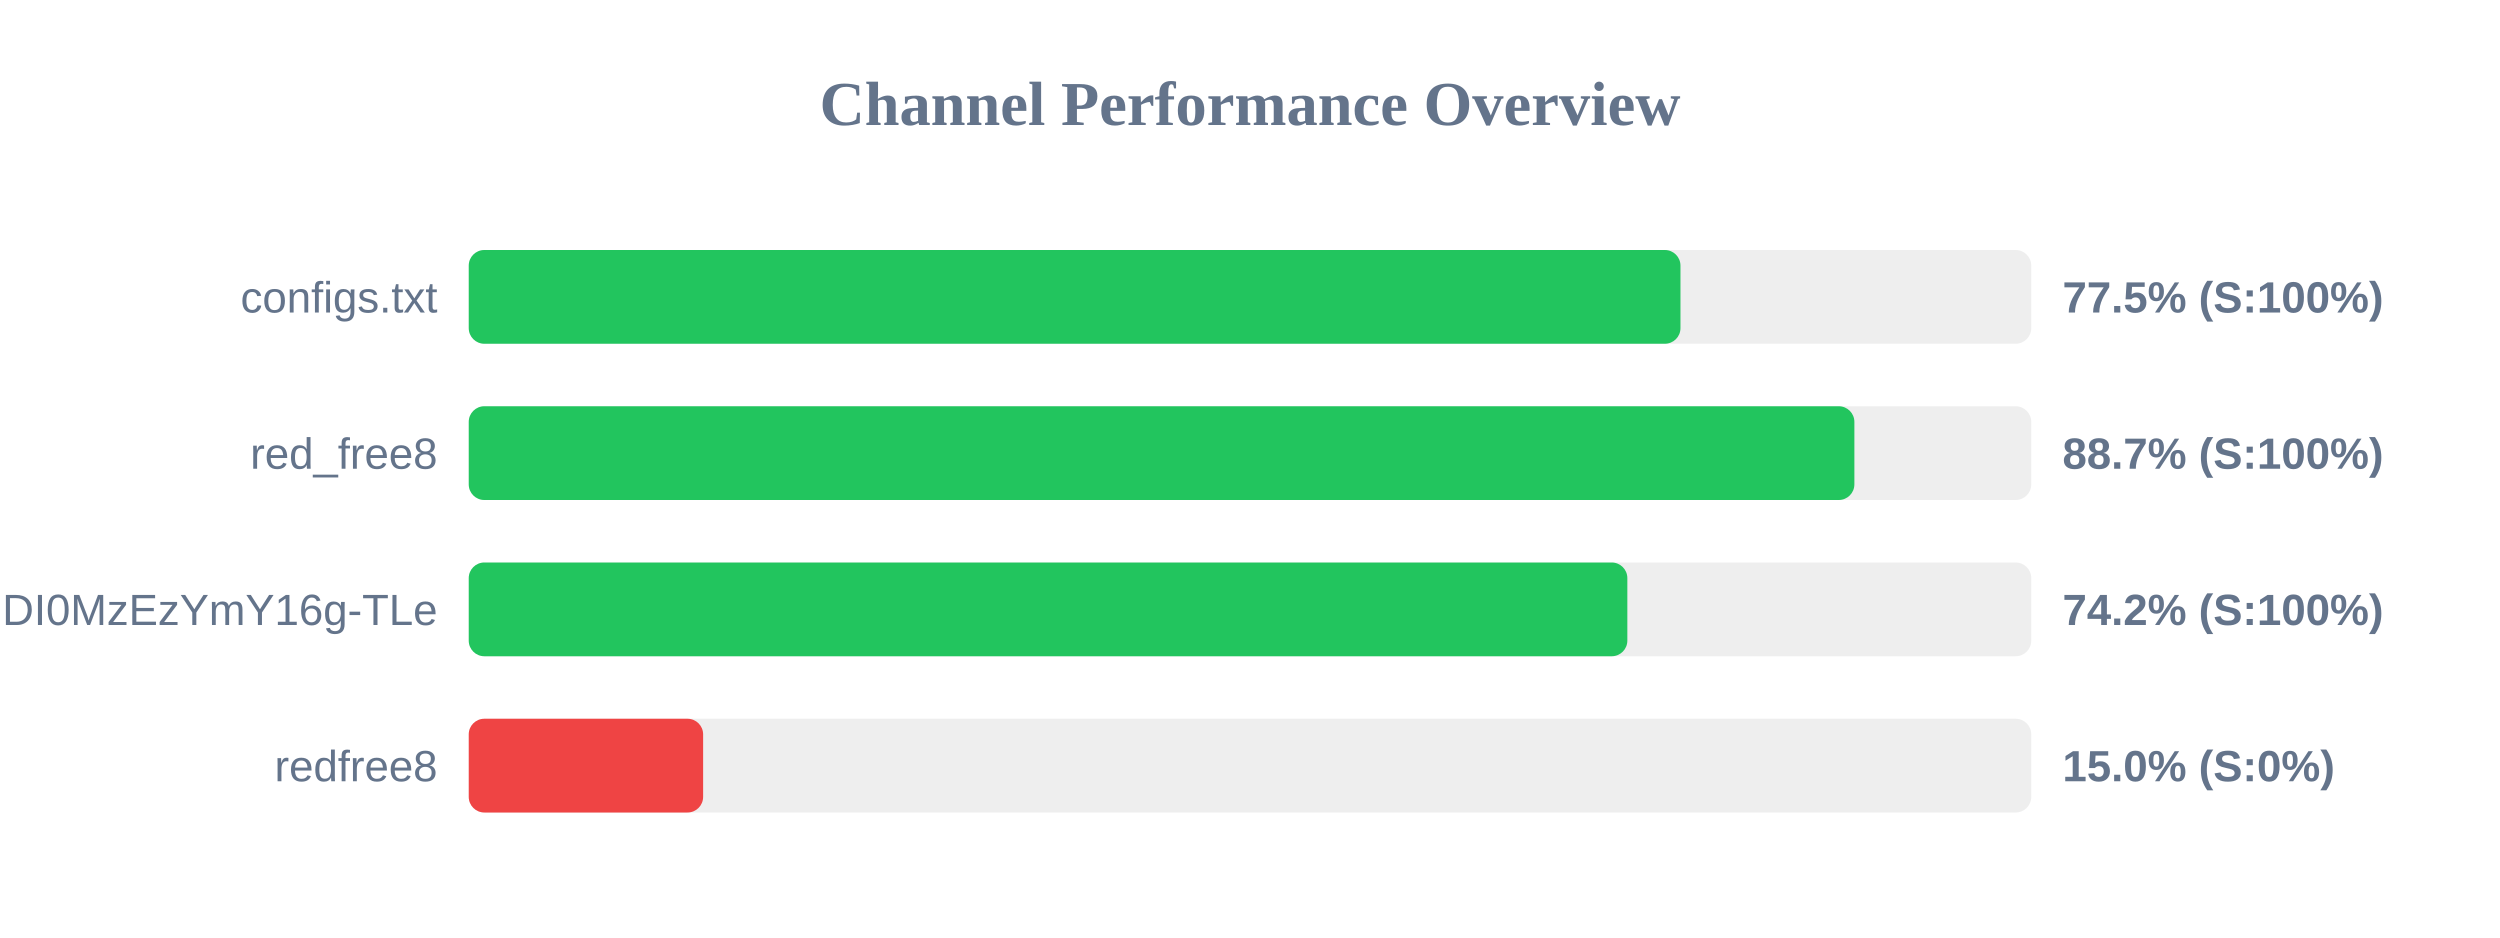
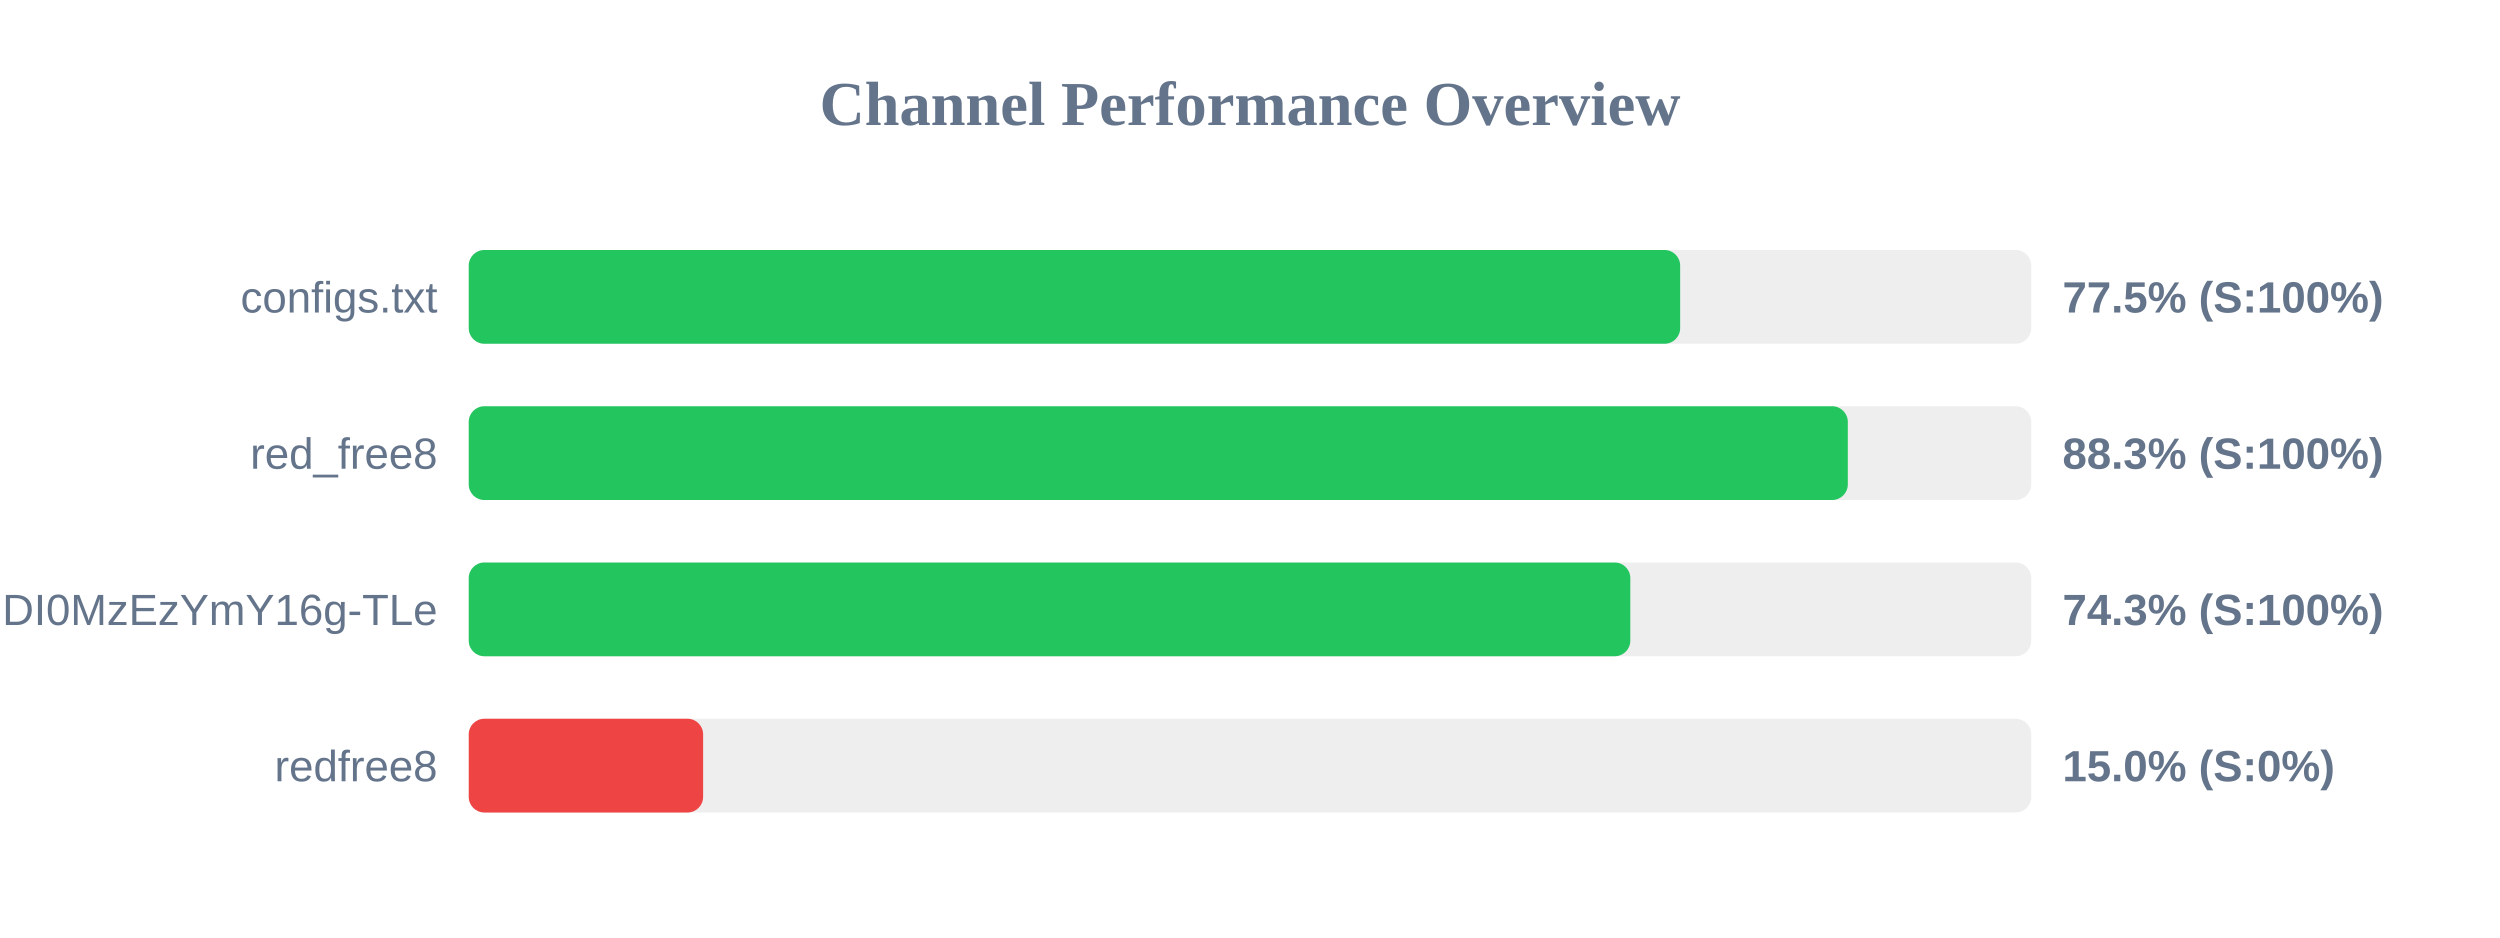
<svg xmlns="http://www.w3.org/2000/svg" width="800" height="300" version="1.1">
  <style>
        .row { font: 14px Arial; fill: #64748b; }
        .score { font: bold 14px Arial; fill: #64748b; }
    </style>
  <text x="400" y="40" text-anchor="middle" font-size="20px" font-weight="bold" fill="#64748b">Channel Performance Overview</text>
  <rect x="150" y="80" width="500" height="30" fill="#eee" rx="5" />
-   <rect x="150" y="80" width="387.75" height="30" fill="#22c55e" rx="5" />
+   <rect x="150" y="80" width="387.65" height="30" fill="#22c55e" rx="5" />
  <text x="140" y="100" text-anchor="end" class="row">configs.txt</text>
  <text x="660" y="100" text-anchor="start" class="score">77.5% (S:100%)</text>
  <rect x="150" y="130" width="500" height="30" fill="#eee" rx="5" />
-   <rect x="150" y="130" width="443.4" height="30" fill="#22c55e" rx="5" />
+   <rect x="150" y="130" width="441.3" height="30" fill="#22c55e" rx="5" />
  <text x="140" y="150" text-anchor="end" class="row">red_free8</text>
-   <text x="660" y="150" text-anchor="start" class="score">88.7% (S:100%)</text>
+   <text x="660" y="150" text-anchor="start" class="score">88.3% (S:100%)</text>
  <rect x="150" y="180" width="500" height="30" fill="#eee" rx="5" />
-   <rect x="150" y="180" width="370.75" height="30" fill="#22c55e" rx="5" />
+   <rect x="150" y="180" width="371.7" height="30" fill="#22c55e" rx="5" />
  <text x="140" y="200" text-anchor="end" class="row">NjEzODY1NDgyOCwxNzQ1NDI0MzEzYmY16g-TLe</text>
-   <text x="660" y="200" text-anchor="start" class="score">74.2% (S:100%)</text>
+   <text x="660" y="200" text-anchor="start" class="score">74.3% (S:100%)</text>
  <rect x="150" y="230" width="500" height="30" fill="#eee" rx="5" />
  <rect x="150" y="230" width="75.0" height="30" fill="#ef4444" rx="5" />
  <text x="140" y="250" text-anchor="end" class="row">redfree8</text>
  <text x="660" y="250" text-anchor="start" class="score">15.0% (S:0%)</text>
</svg>
